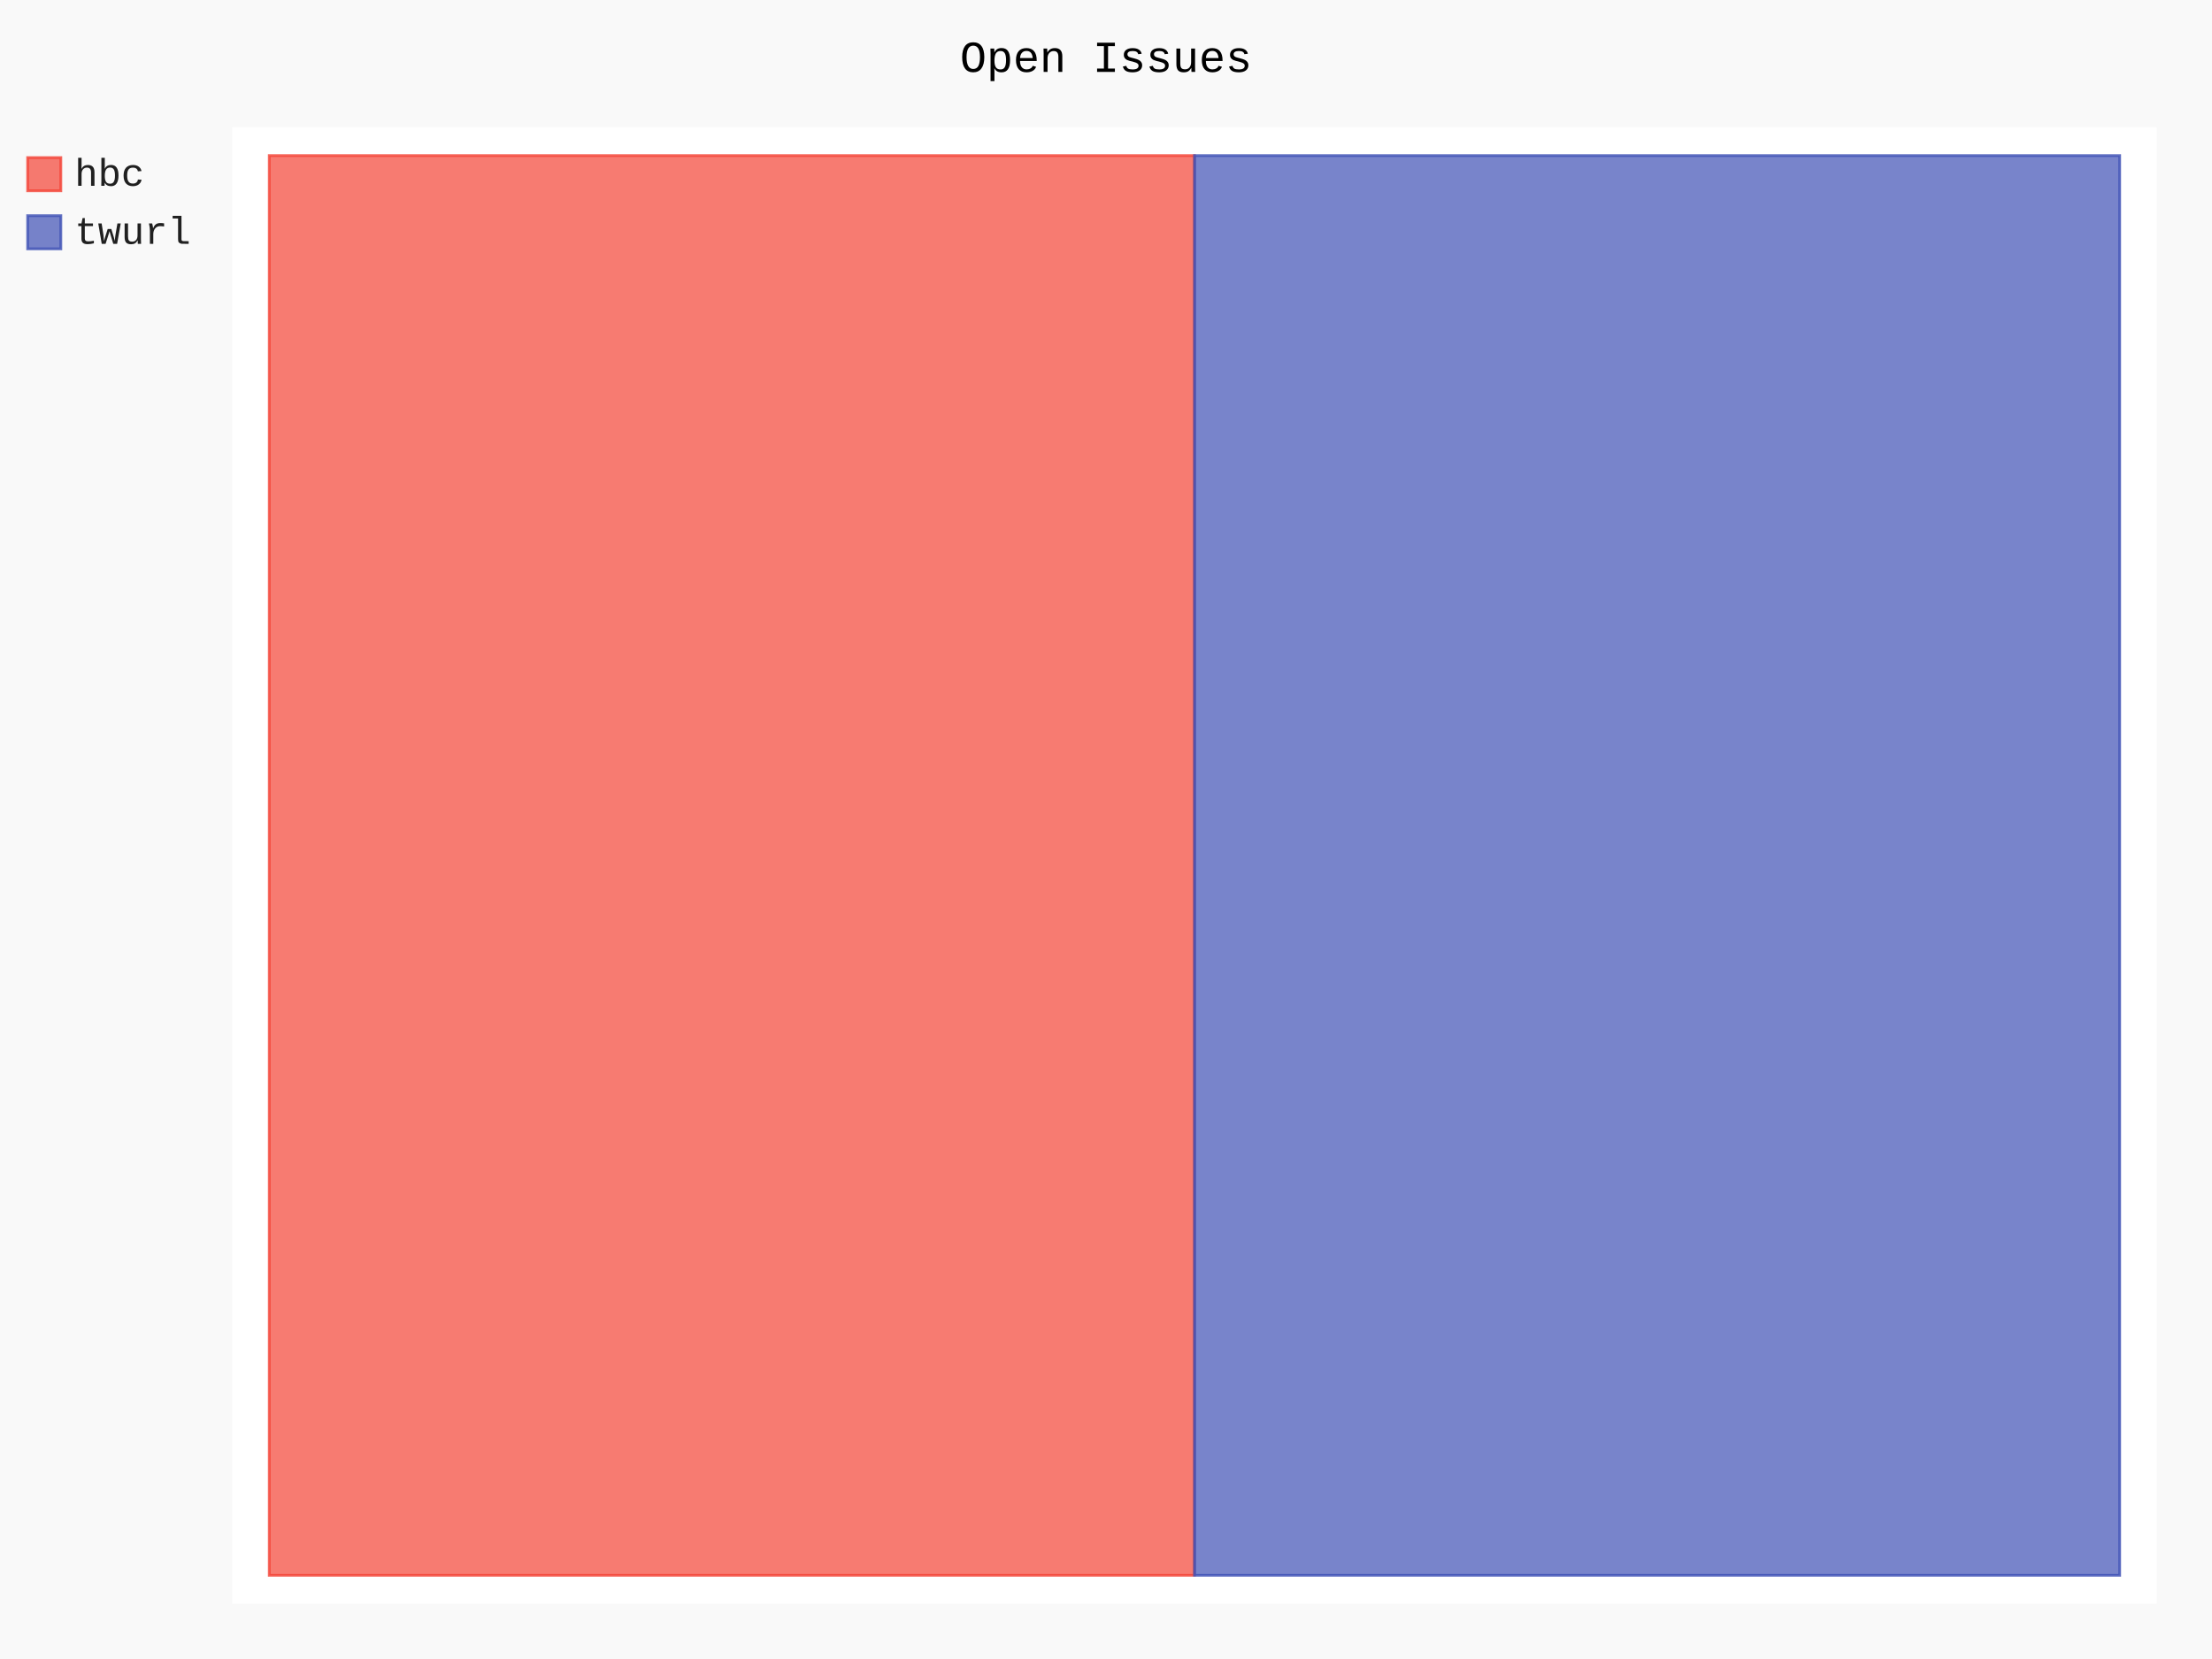
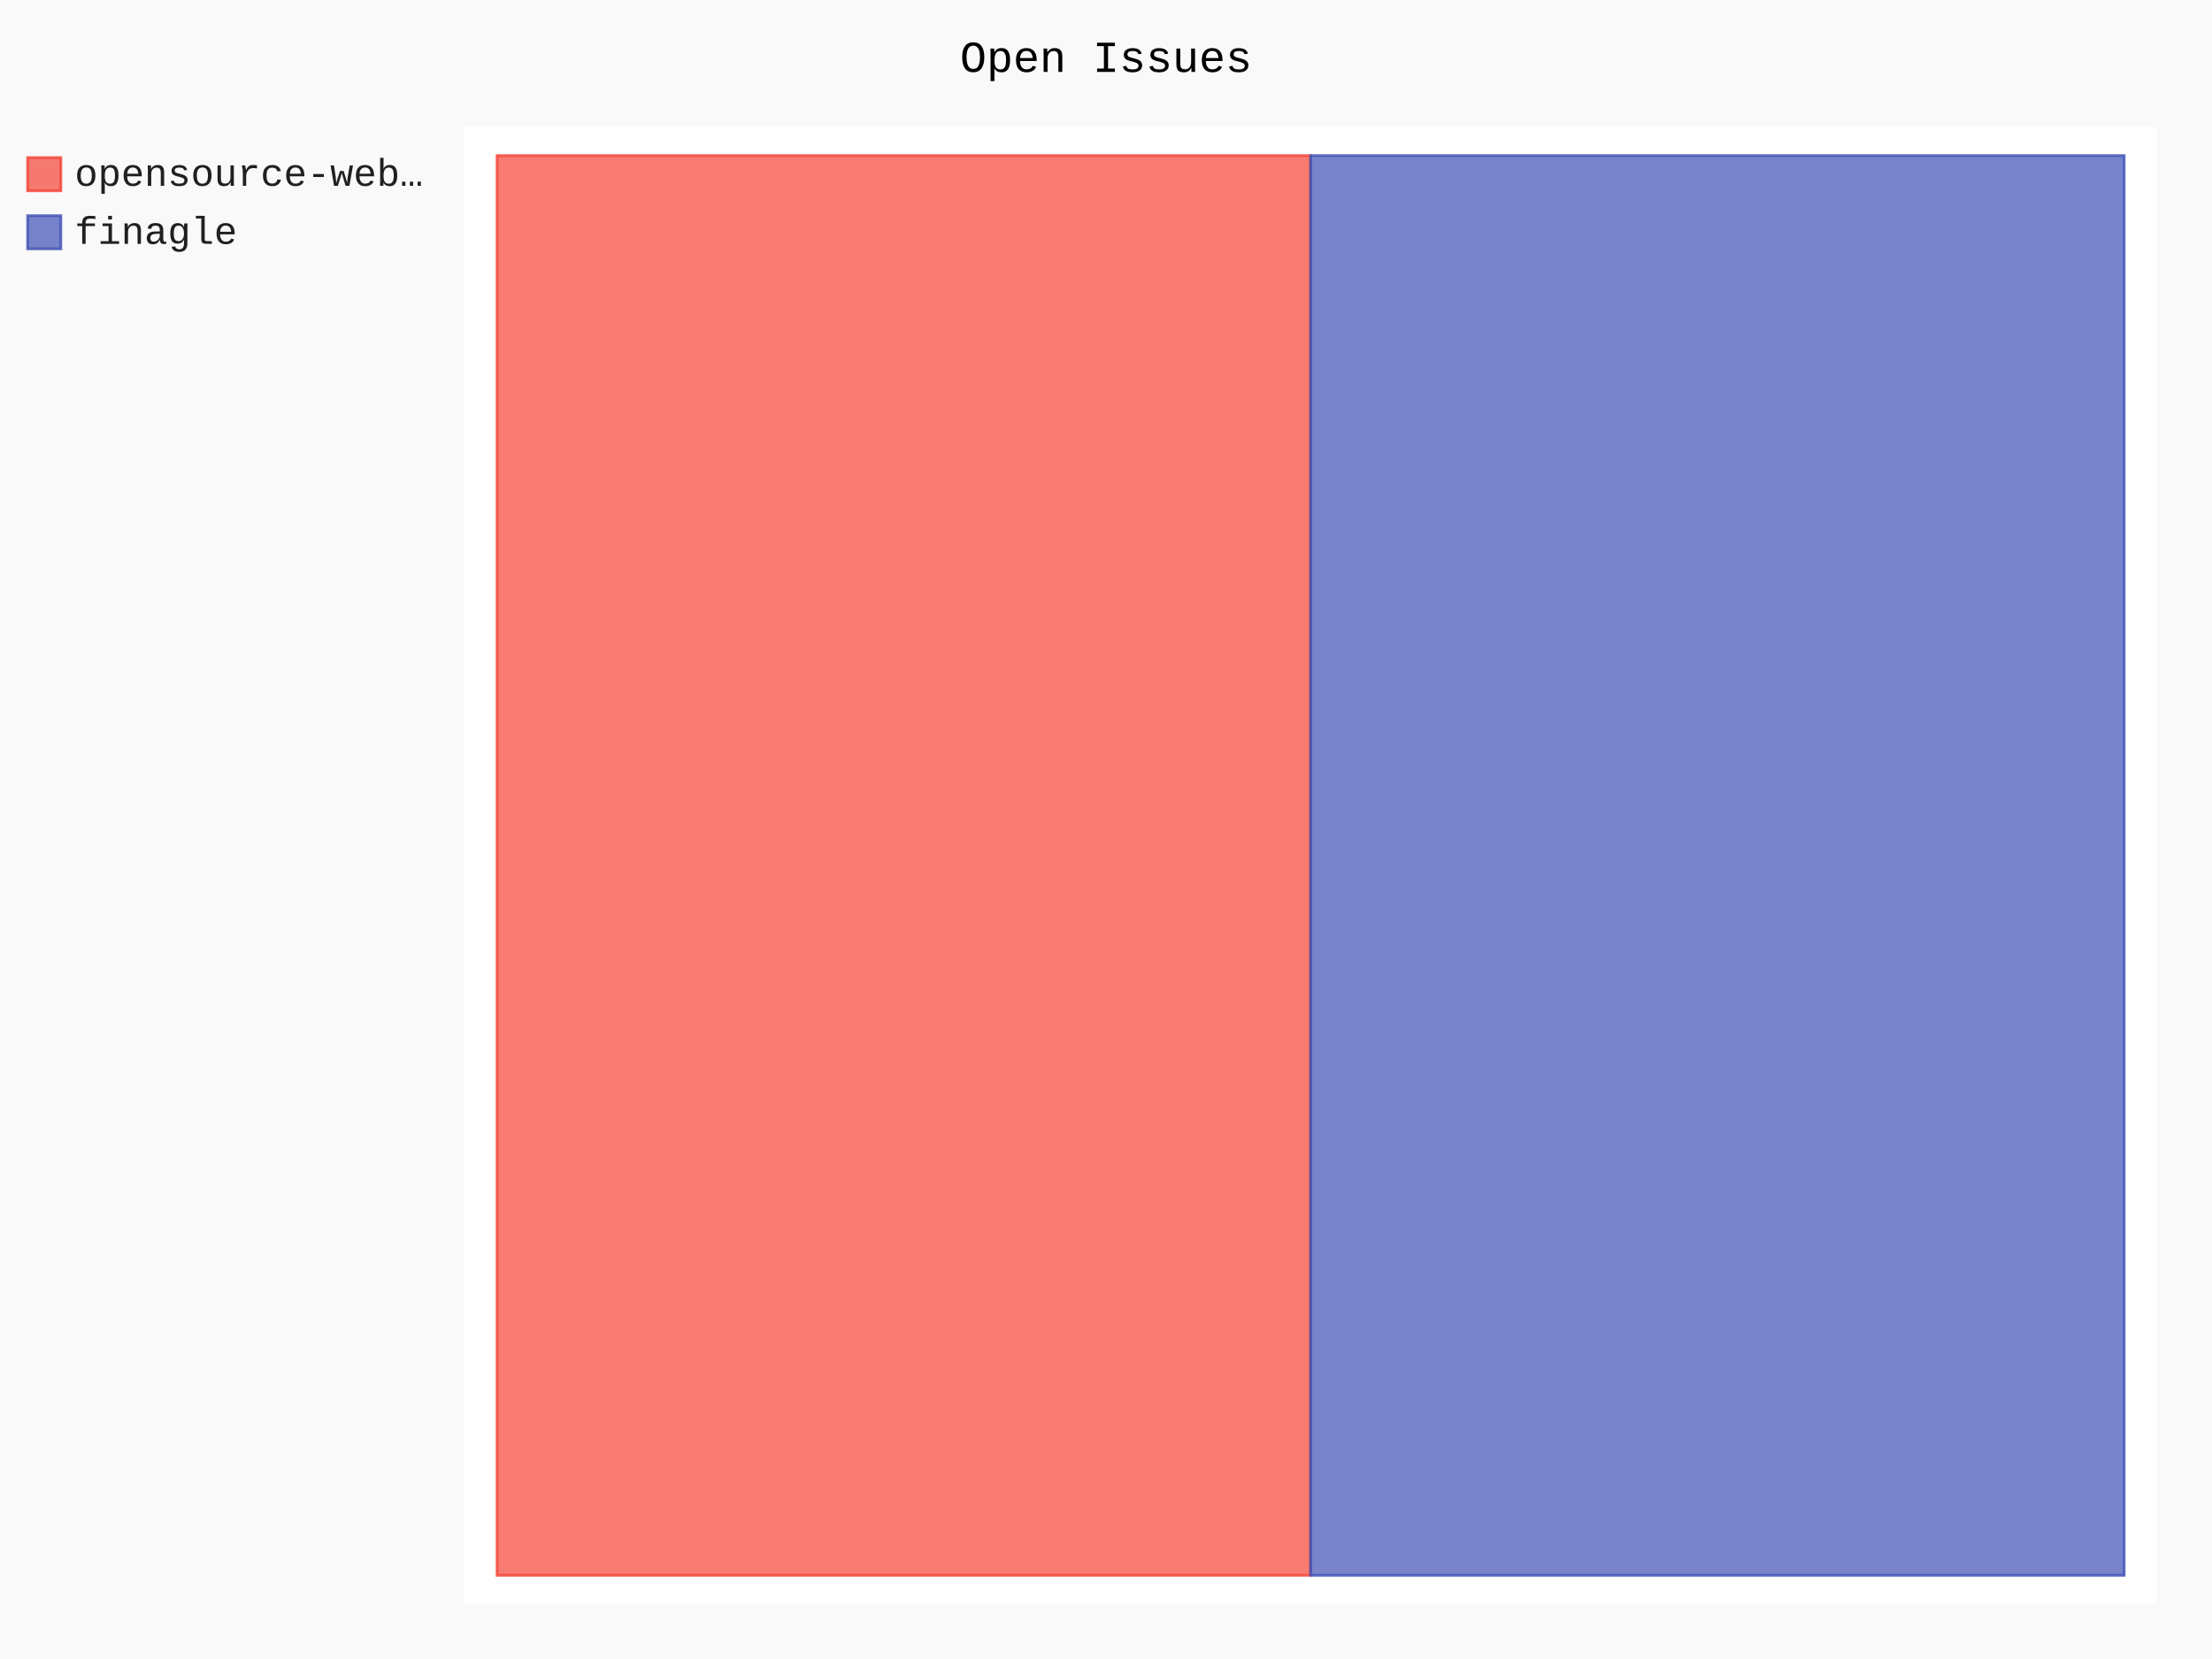
- <svg xmlns="http://www.w3.org/2000/svg" id="chart-0fedff68-64a7-40a5-bb6d-55d8875d5c1e" class="pygal-chart" viewBox="0 0 800 600">
+ <svg xmlns="http://www.w3.org/2000/svg" id="chart-347f2274-9638-4d98-b564-a3f5e30421c8" class="pygal-chart" viewBox="0 0 800 600">
  <defs>
-     <style type="text/css">#chart-0fedff68-64a7-40a5-bb6d-55d8875d5c1e{-webkit-user-select:none;-webkit-font-smoothing:antialiased;font-family:Consolas,"Liberation Mono",Menlo,Courier,monospace}#chart-0fedff68-64a7-40a5-bb6d-55d8875d5c1e .title{font-family:Consolas,"Liberation Mono",Menlo,Courier,monospace;font-size:16px}#chart-0fedff68-64a7-40a5-bb6d-55d8875d5c1e .legends .legend text{font-family:Consolas,"Liberation Mono",Menlo,Courier,monospace;font-size:14px}#chart-0fedff68-64a7-40a5-bb6d-55d8875d5c1e .axis text{font-family:Consolas,"Liberation Mono",Menlo,Courier,monospace;font-size:10px}#chart-0fedff68-64a7-40a5-bb6d-55d8875d5c1e .axis text.major{font-family:Consolas,"Liberation Mono",Menlo,Courier,monospace;font-size:10px}#chart-0fedff68-64a7-40a5-bb6d-55d8875d5c1e .text-overlay text.value{font-family:Consolas,"Liberation Mono",Menlo,Courier,monospace;font-size:16px}#chart-0fedff68-64a7-40a5-bb6d-55d8875d5c1e .text-overlay text.label{font-family:Consolas,"Liberation Mono",Menlo,Courier,monospace;font-size:10px}#chart-0fedff68-64a7-40a5-bb6d-55d8875d5c1e .tooltip{font-family:Consolas,"Liberation Mono",Menlo,Courier,monospace;font-size:14px}#chart-0fedff68-64a7-40a5-bb6d-55d8875d5c1e text.no_data{font-family:Consolas,"Liberation Mono",Menlo,Courier,monospace;font-size:64px}
- #chart-0fedff68-64a7-40a5-bb6d-55d8875d5c1e{background-color:rgba(249,249,249,1)}#chart-0fedff68-64a7-40a5-bb6d-55d8875d5c1e path,#chart-0fedff68-64a7-40a5-bb6d-55d8875d5c1e line,#chart-0fedff68-64a7-40a5-bb6d-55d8875d5c1e rect,#chart-0fedff68-64a7-40a5-bb6d-55d8875d5c1e circle{-webkit-transition:150ms;-moz-transition:150ms;transition:150ms}#chart-0fedff68-64a7-40a5-bb6d-55d8875d5c1e .graph &gt; .background{fill:rgba(249,249,249,1)}#chart-0fedff68-64a7-40a5-bb6d-55d8875d5c1e .plot &gt; .background{fill:rgba(255,255,255,1)}#chart-0fedff68-64a7-40a5-bb6d-55d8875d5c1e .graph{fill:rgba(0,0,0,.87)}#chart-0fedff68-64a7-40a5-bb6d-55d8875d5c1e text.no_data{fill:rgba(0,0,0,1)}#chart-0fedff68-64a7-40a5-bb6d-55d8875d5c1e .title{fill:rgba(0,0,0,1)}#chart-0fedff68-64a7-40a5-bb6d-55d8875d5c1e .legends .legend text{fill:rgba(0,0,0,.87)}#chart-0fedff68-64a7-40a5-bb6d-55d8875d5c1e .legends .legend:hover text{fill:rgba(0,0,0,1)}#chart-0fedff68-64a7-40a5-bb6d-55d8875d5c1e .axis .line{stroke:rgba(0,0,0,1)}#chart-0fedff68-64a7-40a5-bb6d-55d8875d5c1e .axis .guide.line{stroke:rgba(0,0,0,.54)}#chart-0fedff68-64a7-40a5-bb6d-55d8875d5c1e .axis .major.line{stroke:rgba(0,0,0,.87)}#chart-0fedff68-64a7-40a5-bb6d-55d8875d5c1e .axis text.major{fill:rgba(0,0,0,1)}#chart-0fedff68-64a7-40a5-bb6d-55d8875d5c1e .axis.y .guides:hover .guide.line,#chart-0fedff68-64a7-40a5-bb6d-55d8875d5c1e .line-graph .axis.x .guides:hover .guide.line,#chart-0fedff68-64a7-40a5-bb6d-55d8875d5c1e .stackedline-graph .axis.x .guides:hover .guide.line,#chart-0fedff68-64a7-40a5-bb6d-55d8875d5c1e .xy-graph .axis.x .guides:hover .guide.line{stroke:rgba(0,0,0,1)}#chart-0fedff68-64a7-40a5-bb6d-55d8875d5c1e .axis .guides:hover text{fill:rgba(0,0,0,1)}#chart-0fedff68-64a7-40a5-bb6d-55d8875d5c1e .reactive{fill-opacity:.7;stroke-opacity:.8;stroke-width:1}#chart-0fedff68-64a7-40a5-bb6d-55d8875d5c1e .ci{stroke:rgba(0,0,0,.87)}#chart-0fedff68-64a7-40a5-bb6d-55d8875d5c1e .reactive.active,#chart-0fedff68-64a7-40a5-bb6d-55d8875d5c1e .active .reactive{fill-opacity:.8;stroke-opacity:.9;stroke-width:4}#chart-0fedff68-64a7-40a5-bb6d-55d8875d5c1e .ci .reactive.active{stroke-width:1.5}#chart-0fedff68-64a7-40a5-bb6d-55d8875d5c1e .series text{fill:rgba(0,0,0,1)}#chart-0fedff68-64a7-40a5-bb6d-55d8875d5c1e .tooltip rect{fill:rgba(255,255,255,1);stroke:rgba(0,0,0,1);-webkit-transition:opacity 150ms;-moz-transition:opacity 150ms;transition:opacity 150ms}#chart-0fedff68-64a7-40a5-bb6d-55d8875d5c1e .tooltip .label{fill:rgba(0,0,0,.87)}#chart-0fedff68-64a7-40a5-bb6d-55d8875d5c1e .tooltip .label{fill:rgba(0,0,0,.87)}#chart-0fedff68-64a7-40a5-bb6d-55d8875d5c1e .tooltip .legend{font-size:.8em;fill:rgba(0,0,0,.54)}#chart-0fedff68-64a7-40a5-bb6d-55d8875d5c1e .tooltip .x_label{font-size:.6em;fill:rgba(0,0,0,1)}#chart-0fedff68-64a7-40a5-bb6d-55d8875d5c1e .tooltip .xlink{font-size:.5em;text-decoration:underline}#chart-0fedff68-64a7-40a5-bb6d-55d8875d5c1e .tooltip .value{font-size:1.5em}#chart-0fedff68-64a7-40a5-bb6d-55d8875d5c1e .bound{font-size:.5em}#chart-0fedff68-64a7-40a5-bb6d-55d8875d5c1e .max-value{font-size:.75em;fill:rgba(0,0,0,.54)}#chart-0fedff68-64a7-40a5-bb6d-55d8875d5c1e .map-element{fill:rgba(255,255,255,1);stroke:rgba(0,0,0,.54) !important}#chart-0fedff68-64a7-40a5-bb6d-55d8875d5c1e .map-element .reactive{fill-opacity:inherit;stroke-opacity:inherit}#chart-0fedff68-64a7-40a5-bb6d-55d8875d5c1e .color-0,#chart-0fedff68-64a7-40a5-bb6d-55d8875d5c1e .color-0 a:visited{stroke:#F44336;fill:#F44336}#chart-0fedff68-64a7-40a5-bb6d-55d8875d5c1e .color-1,#chart-0fedff68-64a7-40a5-bb6d-55d8875d5c1e .color-1 a:visited{stroke:#3F51B5;fill:#3F51B5}#chart-0fedff68-64a7-40a5-bb6d-55d8875d5c1e .text-overlay .color-0 text{fill:black}#chart-0fedff68-64a7-40a5-bb6d-55d8875d5c1e .text-overlay .color-1 text{fill:black}
- #chart-0fedff68-64a7-40a5-bb6d-55d8875d5c1e text.no_data{text-anchor:middle}#chart-0fedff68-64a7-40a5-bb6d-55d8875d5c1e .guide.line{fill:none}#chart-0fedff68-64a7-40a5-bb6d-55d8875d5c1e .centered{text-anchor:middle}#chart-0fedff68-64a7-40a5-bb6d-55d8875d5c1e .title{text-anchor:middle}#chart-0fedff68-64a7-40a5-bb6d-55d8875d5c1e .legends .legend text{fill-opacity:1}#chart-0fedff68-64a7-40a5-bb6d-55d8875d5c1e .axis.x text{text-anchor:middle}#chart-0fedff68-64a7-40a5-bb6d-55d8875d5c1e .axis.x:not(.web) text[transform]{text-anchor:start}#chart-0fedff68-64a7-40a5-bb6d-55d8875d5c1e .axis.x:not(.web) text[transform].backwards{text-anchor:end}#chart-0fedff68-64a7-40a5-bb6d-55d8875d5c1e .axis.y text{text-anchor:end}#chart-0fedff68-64a7-40a5-bb6d-55d8875d5c1e .axis.y text[transform].backwards{text-anchor:start}#chart-0fedff68-64a7-40a5-bb6d-55d8875d5c1e .axis.y2 text{text-anchor:start}#chart-0fedff68-64a7-40a5-bb6d-55d8875d5c1e .axis.y2 text[transform].backwards{text-anchor:end}#chart-0fedff68-64a7-40a5-bb6d-55d8875d5c1e .axis .guide.line{stroke-dasharray:4,4;stroke:black}#chart-0fedff68-64a7-40a5-bb6d-55d8875d5c1e .axis .major.guide.line{stroke-dasharray:6,6;stroke:black}#chart-0fedff68-64a7-40a5-bb6d-55d8875d5c1e .horizontal .axis.y .guide.line,#chart-0fedff68-64a7-40a5-bb6d-55d8875d5c1e .horizontal .axis.y2 .guide.line,#chart-0fedff68-64a7-40a5-bb6d-55d8875d5c1e .vertical .axis.x .guide.line{opacity:0}#chart-0fedff68-64a7-40a5-bb6d-55d8875d5c1e .horizontal .axis.always_show .guide.line,#chart-0fedff68-64a7-40a5-bb6d-55d8875d5c1e .vertical .axis.always_show .guide.line{opacity:1 !important}#chart-0fedff68-64a7-40a5-bb6d-55d8875d5c1e .axis.y .guides:hover .guide.line,#chart-0fedff68-64a7-40a5-bb6d-55d8875d5c1e .axis.y2 .guides:hover .guide.line,#chart-0fedff68-64a7-40a5-bb6d-55d8875d5c1e .axis.x .guides:hover .guide.line{opacity:1}#chart-0fedff68-64a7-40a5-bb6d-55d8875d5c1e .axis .guides:hover text{opacity:1}#chart-0fedff68-64a7-40a5-bb6d-55d8875d5c1e .nofill{fill:none}#chart-0fedff68-64a7-40a5-bb6d-55d8875d5c1e .subtle-fill{fill-opacity:.2}#chart-0fedff68-64a7-40a5-bb6d-55d8875d5c1e .dot{stroke-width:1px;fill-opacity:1;stroke-opacity:1}#chart-0fedff68-64a7-40a5-bb6d-55d8875d5c1e .dot.active{stroke-width:5px}#chart-0fedff68-64a7-40a5-bb6d-55d8875d5c1e .dot.negative{fill:transparent}#chart-0fedff68-64a7-40a5-bb6d-55d8875d5c1e text,#chart-0fedff68-64a7-40a5-bb6d-55d8875d5c1e tspan{stroke:none !important}#chart-0fedff68-64a7-40a5-bb6d-55d8875d5c1e .series text.active{opacity:1}#chart-0fedff68-64a7-40a5-bb6d-55d8875d5c1e .tooltip rect{fill-opacity:.95;stroke-width:.5}#chart-0fedff68-64a7-40a5-bb6d-55d8875d5c1e .tooltip text{fill-opacity:1}#chart-0fedff68-64a7-40a5-bb6d-55d8875d5c1e .showable{visibility:hidden}#chart-0fedff68-64a7-40a5-bb6d-55d8875d5c1e .showable.shown{visibility:visible}#chart-0fedff68-64a7-40a5-bb6d-55d8875d5c1e .gauge-background{fill:rgba(229,229,229,1);stroke:none}#chart-0fedff68-64a7-40a5-bb6d-55d8875d5c1e .bg-lines{stroke:rgba(249,249,249,1);stroke-width:2px}</style>
+     <style type="text/css">#chart-347f2274-9638-4d98-b564-a3f5e30421c8{-webkit-user-select:none;-webkit-font-smoothing:antialiased;font-family:Consolas,"Liberation Mono",Menlo,Courier,monospace}#chart-347f2274-9638-4d98-b564-a3f5e30421c8 .title{font-family:Consolas,"Liberation Mono",Menlo,Courier,monospace;font-size:16px}#chart-347f2274-9638-4d98-b564-a3f5e30421c8 .legends .legend text{font-family:Consolas,"Liberation Mono",Menlo,Courier,monospace;font-size:14px}#chart-347f2274-9638-4d98-b564-a3f5e30421c8 .axis text{font-family:Consolas,"Liberation Mono",Menlo,Courier,monospace;font-size:10px}#chart-347f2274-9638-4d98-b564-a3f5e30421c8 .axis text.major{font-family:Consolas,"Liberation Mono",Menlo,Courier,monospace;font-size:10px}#chart-347f2274-9638-4d98-b564-a3f5e30421c8 .text-overlay text.value{font-family:Consolas,"Liberation Mono",Menlo,Courier,monospace;font-size:16px}#chart-347f2274-9638-4d98-b564-a3f5e30421c8 .text-overlay text.label{font-family:Consolas,"Liberation Mono",Menlo,Courier,monospace;font-size:10px}#chart-347f2274-9638-4d98-b564-a3f5e30421c8 .tooltip{font-family:Consolas,"Liberation Mono",Menlo,Courier,monospace;font-size:14px}#chart-347f2274-9638-4d98-b564-a3f5e30421c8 text.no_data{font-family:Consolas,"Liberation Mono",Menlo,Courier,monospace;font-size:64px}
+ #chart-347f2274-9638-4d98-b564-a3f5e30421c8{background-color:rgba(249,249,249,1)}#chart-347f2274-9638-4d98-b564-a3f5e30421c8 path,#chart-347f2274-9638-4d98-b564-a3f5e30421c8 line,#chart-347f2274-9638-4d98-b564-a3f5e30421c8 rect,#chart-347f2274-9638-4d98-b564-a3f5e30421c8 circle{-webkit-transition:150ms;-moz-transition:150ms;transition:150ms}#chart-347f2274-9638-4d98-b564-a3f5e30421c8 .graph &gt; .background{fill:rgba(249,249,249,1)}#chart-347f2274-9638-4d98-b564-a3f5e30421c8 .plot &gt; .background{fill:rgba(255,255,255,1)}#chart-347f2274-9638-4d98-b564-a3f5e30421c8 .graph{fill:rgba(0,0,0,.87)}#chart-347f2274-9638-4d98-b564-a3f5e30421c8 text.no_data{fill:rgba(0,0,0,1)}#chart-347f2274-9638-4d98-b564-a3f5e30421c8 .title{fill:rgba(0,0,0,1)}#chart-347f2274-9638-4d98-b564-a3f5e30421c8 .legends .legend text{fill:rgba(0,0,0,.87)}#chart-347f2274-9638-4d98-b564-a3f5e30421c8 .legends .legend:hover text{fill:rgba(0,0,0,1)}#chart-347f2274-9638-4d98-b564-a3f5e30421c8 .axis .line{stroke:rgba(0,0,0,1)}#chart-347f2274-9638-4d98-b564-a3f5e30421c8 .axis .guide.line{stroke:rgba(0,0,0,.54)}#chart-347f2274-9638-4d98-b564-a3f5e30421c8 .axis .major.line{stroke:rgba(0,0,0,.87)}#chart-347f2274-9638-4d98-b564-a3f5e30421c8 .axis text.major{fill:rgba(0,0,0,1)}#chart-347f2274-9638-4d98-b564-a3f5e30421c8 .axis.y .guides:hover .guide.line,#chart-347f2274-9638-4d98-b564-a3f5e30421c8 .line-graph .axis.x .guides:hover .guide.line,#chart-347f2274-9638-4d98-b564-a3f5e30421c8 .stackedline-graph .axis.x .guides:hover .guide.line,#chart-347f2274-9638-4d98-b564-a3f5e30421c8 .xy-graph .axis.x .guides:hover .guide.line{stroke:rgba(0,0,0,1)}#chart-347f2274-9638-4d98-b564-a3f5e30421c8 .axis .guides:hover text{fill:rgba(0,0,0,1)}#chart-347f2274-9638-4d98-b564-a3f5e30421c8 .reactive{fill-opacity:.7;stroke-opacity:.8;stroke-width:1}#chart-347f2274-9638-4d98-b564-a3f5e30421c8 .ci{stroke:rgba(0,0,0,.87)}#chart-347f2274-9638-4d98-b564-a3f5e30421c8 .reactive.active,#chart-347f2274-9638-4d98-b564-a3f5e30421c8 .active .reactive{fill-opacity:.8;stroke-opacity:.9;stroke-width:4}#chart-347f2274-9638-4d98-b564-a3f5e30421c8 .ci .reactive.active{stroke-width:1.5}#chart-347f2274-9638-4d98-b564-a3f5e30421c8 .series text{fill:rgba(0,0,0,1)}#chart-347f2274-9638-4d98-b564-a3f5e30421c8 .tooltip rect{fill:rgba(255,255,255,1);stroke:rgba(0,0,0,1);-webkit-transition:opacity 150ms;-moz-transition:opacity 150ms;transition:opacity 150ms}#chart-347f2274-9638-4d98-b564-a3f5e30421c8 .tooltip .label{fill:rgba(0,0,0,.87)}#chart-347f2274-9638-4d98-b564-a3f5e30421c8 .tooltip .label{fill:rgba(0,0,0,.87)}#chart-347f2274-9638-4d98-b564-a3f5e30421c8 .tooltip .legend{font-size:.8em;fill:rgba(0,0,0,.54)}#chart-347f2274-9638-4d98-b564-a3f5e30421c8 .tooltip .x_label{font-size:.6em;fill:rgba(0,0,0,1)}#chart-347f2274-9638-4d98-b564-a3f5e30421c8 .tooltip .xlink{font-size:.5em;text-decoration:underline}#chart-347f2274-9638-4d98-b564-a3f5e30421c8 .tooltip .value{font-size:1.5em}#chart-347f2274-9638-4d98-b564-a3f5e30421c8 .bound{font-size:.5em}#chart-347f2274-9638-4d98-b564-a3f5e30421c8 .max-value{font-size:.75em;fill:rgba(0,0,0,.54)}#chart-347f2274-9638-4d98-b564-a3f5e30421c8 .map-element{fill:rgba(255,255,255,1);stroke:rgba(0,0,0,.54) !important}#chart-347f2274-9638-4d98-b564-a3f5e30421c8 .map-element .reactive{fill-opacity:inherit;stroke-opacity:inherit}#chart-347f2274-9638-4d98-b564-a3f5e30421c8 .color-0,#chart-347f2274-9638-4d98-b564-a3f5e30421c8 .color-0 a:visited{stroke:#F44336;fill:#F44336}#chart-347f2274-9638-4d98-b564-a3f5e30421c8 .color-1,#chart-347f2274-9638-4d98-b564-a3f5e30421c8 .color-1 a:visited{stroke:#3F51B5;fill:#3F51B5}#chart-347f2274-9638-4d98-b564-a3f5e30421c8 .text-overlay .color-0 text{fill:black}#chart-347f2274-9638-4d98-b564-a3f5e30421c8 .text-overlay .color-1 text{fill:black}
+ #chart-347f2274-9638-4d98-b564-a3f5e30421c8 text.no_data{text-anchor:middle}#chart-347f2274-9638-4d98-b564-a3f5e30421c8 .guide.line{fill:none}#chart-347f2274-9638-4d98-b564-a3f5e30421c8 .centered{text-anchor:middle}#chart-347f2274-9638-4d98-b564-a3f5e30421c8 .title{text-anchor:middle}#chart-347f2274-9638-4d98-b564-a3f5e30421c8 .legends .legend text{fill-opacity:1}#chart-347f2274-9638-4d98-b564-a3f5e30421c8 .axis.x text{text-anchor:middle}#chart-347f2274-9638-4d98-b564-a3f5e30421c8 .axis.x:not(.web) text[transform]{text-anchor:start}#chart-347f2274-9638-4d98-b564-a3f5e30421c8 .axis.x:not(.web) text[transform].backwards{text-anchor:end}#chart-347f2274-9638-4d98-b564-a3f5e30421c8 .axis.y text{text-anchor:end}#chart-347f2274-9638-4d98-b564-a3f5e30421c8 .axis.y text[transform].backwards{text-anchor:start}#chart-347f2274-9638-4d98-b564-a3f5e30421c8 .axis.y2 text{text-anchor:start}#chart-347f2274-9638-4d98-b564-a3f5e30421c8 .axis.y2 text[transform].backwards{text-anchor:end}#chart-347f2274-9638-4d98-b564-a3f5e30421c8 .axis .guide.line{stroke-dasharray:4,4;stroke:black}#chart-347f2274-9638-4d98-b564-a3f5e30421c8 .axis .major.guide.line{stroke-dasharray:6,6;stroke:black}#chart-347f2274-9638-4d98-b564-a3f5e30421c8 .horizontal .axis.y .guide.line,#chart-347f2274-9638-4d98-b564-a3f5e30421c8 .horizontal .axis.y2 .guide.line,#chart-347f2274-9638-4d98-b564-a3f5e30421c8 .vertical .axis.x .guide.line{opacity:0}#chart-347f2274-9638-4d98-b564-a3f5e30421c8 .horizontal .axis.always_show .guide.line,#chart-347f2274-9638-4d98-b564-a3f5e30421c8 .vertical .axis.always_show .guide.line{opacity:1 !important}#chart-347f2274-9638-4d98-b564-a3f5e30421c8 .axis.y .guides:hover .guide.line,#chart-347f2274-9638-4d98-b564-a3f5e30421c8 .axis.y2 .guides:hover .guide.line,#chart-347f2274-9638-4d98-b564-a3f5e30421c8 .axis.x .guides:hover .guide.line{opacity:1}#chart-347f2274-9638-4d98-b564-a3f5e30421c8 .axis .guides:hover text{opacity:1}#chart-347f2274-9638-4d98-b564-a3f5e30421c8 .nofill{fill:none}#chart-347f2274-9638-4d98-b564-a3f5e30421c8 .subtle-fill{fill-opacity:.2}#chart-347f2274-9638-4d98-b564-a3f5e30421c8 .dot{stroke-width:1px;fill-opacity:1;stroke-opacity:1}#chart-347f2274-9638-4d98-b564-a3f5e30421c8 .dot.active{stroke-width:5px}#chart-347f2274-9638-4d98-b564-a3f5e30421c8 .dot.negative{fill:transparent}#chart-347f2274-9638-4d98-b564-a3f5e30421c8 text,#chart-347f2274-9638-4d98-b564-a3f5e30421c8 tspan{stroke:none !important}#chart-347f2274-9638-4d98-b564-a3f5e30421c8 .series text.active{opacity:1}#chart-347f2274-9638-4d98-b564-a3f5e30421c8 .tooltip rect{fill-opacity:.95;stroke-width:.5}#chart-347f2274-9638-4d98-b564-a3f5e30421c8 .tooltip text{fill-opacity:1}#chart-347f2274-9638-4d98-b564-a3f5e30421c8 .showable{visibility:hidden}#chart-347f2274-9638-4d98-b564-a3f5e30421c8 .showable.shown{visibility:visible}#chart-347f2274-9638-4d98-b564-a3f5e30421c8 .gauge-background{fill:rgba(229,229,229,1);stroke:none}#chart-347f2274-9638-4d98-b564-a3f5e30421c8 .bg-lines{stroke:rgba(249,249,249,1);stroke-width:2px}</style>
  </defs>
  <g class="graph treemap-graph vertical">
    <rect x="0" y="0" width="800" height="600" class="background" />
-     <g transform="translate(84, 46)" class="plot">
-       <rect x="0" y="0" width="696.0" height="534" class="background" />
+     <g transform="translate(168, 46)" class="plot">
+       <rect x="0" y="0" width="612.0" height="534" class="background" />
      <g class="series serie-0 color-0">
        <g class="rects">
          <g class="rect">
-             <rect x="13.385" y="10.269" width="334.615" height="513.462" class="rect reactive tooltip-trigger" />
+             <rect x="11.769" y="10.269" width="294.231" height="513.462" class="rect reactive tooltip-trigger" />
          </g>
        </g>
      </g>
      <g class="series serie-1 color-1">
        <g class="rects">
          <g class="rect">
-             <rect x="348.0" y="10.269" width="334.615" height="513.462" class="rect reactive tooltip-trigger" />
+             <rect x="306.0" y="10.269" width="294.231" height="513.462" class="rect reactive tooltip-trigger" />
          </g>
        </g>
      </g>
    </g>
    <g class="titles">
      <text x="400.0" y="26" class="title plot_title">Open Issues</text>
    </g>
-     <g transform="translate(84, 46)" class="plot overlay">
+     <g transform="translate(168, 46)" class="plot overlay">
      <g class="series serie-0 color-0" />
      <g class="series serie-1 color-1" />
    </g>
-     <g transform="translate(84, 46)" class="plot text-overlay">
+     <g transform="translate(168, 46)" class="plot text-overlay">
      <g class="series serie-0 color-0" />
      <g class="series serie-1 color-1" />
    </g>
-     <g transform="translate(84, 46)" class="plot tooltip-overlay">
+     <g transform="translate(168, 46)" class="plot tooltip-overlay">
      <g transform="translate(0 0)" style="opacity: 0" class="tooltip">
        <rect rx="0" ry="0" width="0" height="0" class="tooltip-box" />
        <g class="text" />
      </g>
    </g>
    <g transform="translate(10, 56)" class="legends">
      <g id="activate-serie-0" class="legend reactive activate-serie">
        <rect x="0.0" y="1.0" width="12" height="12" class="color-0 reactive" />
-         <text x="17.0" y="11.2">hbc</text>
+         <text x="17.0" y="11.2">opensource-web…</text>
      </g>
      <g id="activate-serie-1" class="legend reactive activate-serie">
        <rect x="0.0" y="22.0" width="12" height="12" class="color-1 reactive" />
-         <text x="17.0" y="32.2">twurl</text>
+         <text x="17.0" y="32.2">finagle</text>
      </g>
    </g>
    <g transform="translate(790, 56)" class="legends" />
  </g>
</svg>
